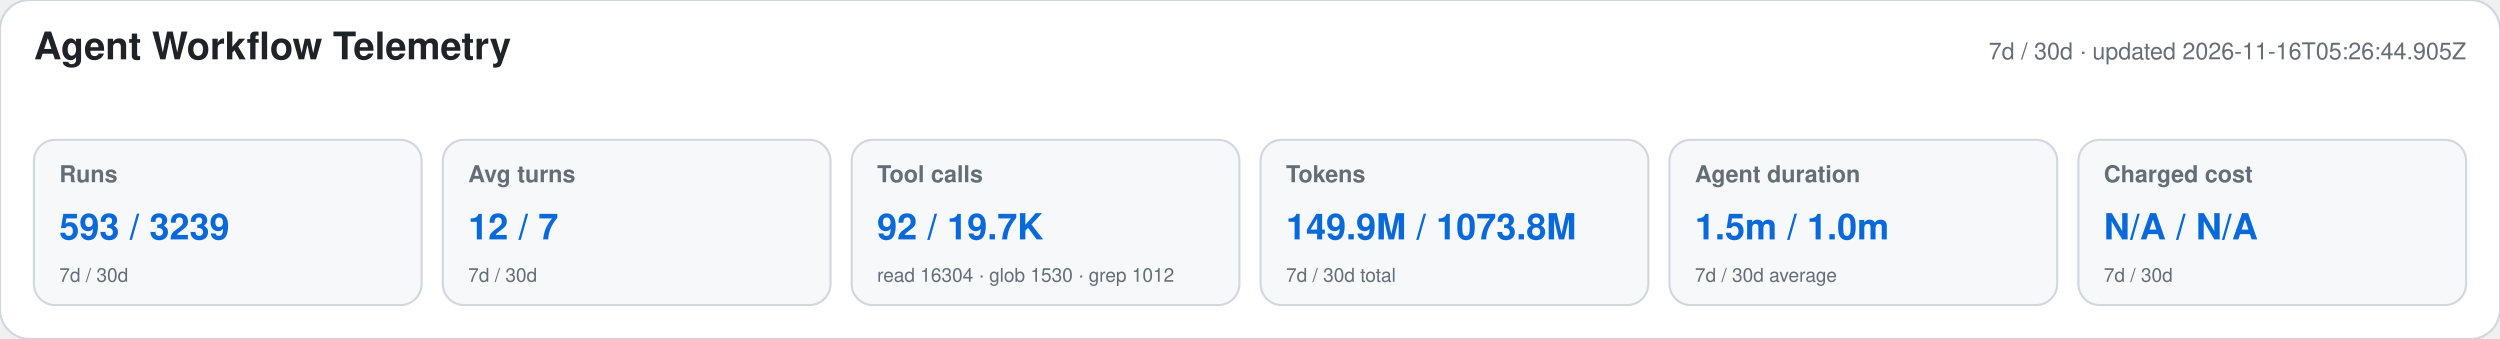
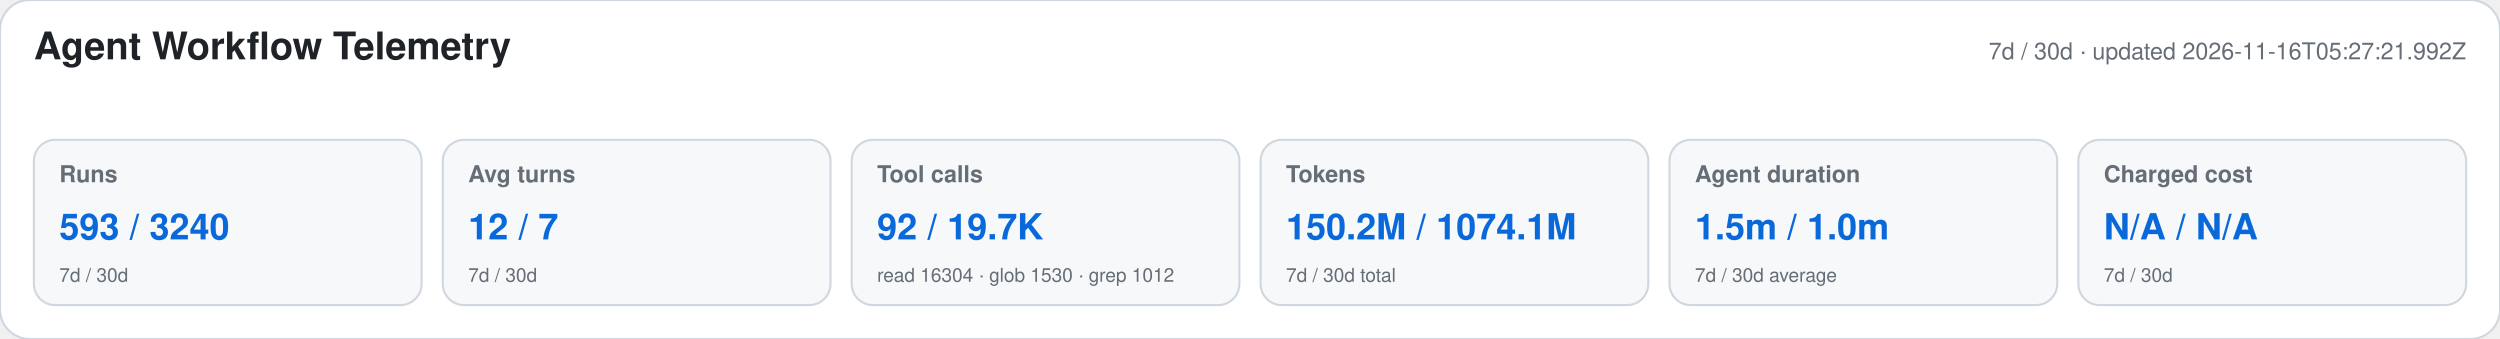
<svg xmlns="http://www.w3.org/2000/svg" width="1180" height="160" viewBox="0 0 1180 160" role="img" aria-labelledby="title desc">
  <style>text{font-family:-apple-system,BlinkMacSystemFont,"Segoe UI",Helvetica,Arial,sans-serif}.heading{font-size:18px;font-weight:650;fill:#1f2328}.meta,.label,.secondary{fill:#656d76}.meta,.label{font-size:11px}.label{font-weight:600}.primary{font-size:17px;font-weight:700;fill:#0969da}.secondary{font-size:9px}</style>
  <rect width="1180" height="160" rx="14" fill="#ffffff" stroke="#d0d7de" />
  <text x="16" y="28" class="heading">Agent Workflow Telemetry</text>
-   <text x="1164" y="28" text-anchor="end" class="meta">7d / 30d · updated 2026-11-16T05:26:44.905Z</text>
+   <text x="1164" y="28" text-anchor="end" class="meta">7d / 30d · updated 2026-11-16T05:27:21.992Z</text>
  <g>
    <rect x="16" y="66" width="183" height="78" rx="10" fill="#f6f8fa" stroke="#d0d7de" />
    <text x="28" y="86" class="label">Runs</text>
-     <text x="28" y="113" class="primary">593 / 3239</text>
+     <text x="28" y="113" class="primary">593 / 3240</text>
    <text x="28" y="133" class="secondary">7d / 30d</text>
  </g>
  <g>
    <rect x="209" y="66" width="183" height="78" rx="10" fill="#f6f8fa" stroke="#d0d7de" />
    <text x="221" y="86" class="label">Avg turns</text>
    <text x="221" y="113" class="primary">12 / 7</text>
    <text x="221" y="133" class="secondary">7d / 30d</text>
  </g>
  <g>
    <rect x="402" y="66" width="183" height="78" rx="10" fill="#f6f8fa" stroke="#d0d7de" />
    <text x="414" y="86" class="label">Tool calls</text>
    <text x="414" y="113" class="primary">92 / 19.7K</text>
    <text x="414" y="133" class="secondary">read 16304 · glob 1530 · grep 1012</text>
  </g>
  <g>
    <rect x="595" y="66" width="183" height="78" rx="10" fill="#f6f8fa" stroke="#d0d7de" />
    <text x="607" y="86" class="label">Tokens</text>
-     <text x="607" y="113" class="primary">149.9M / 1073.8M</text>
+     <text x="607" y="113" class="primary">150.2M / 1074.1M</text>
    <text x="607" y="133" class="secondary">7d / 30d total</text>
  </g>
  <g>
    <rect x="788" y="66" width="183" height="78" rx="10" fill="#f6f8fa" stroke="#d0d7de" />
    <text x="800" y="86" class="label">Agent duration</text>
    <text x="800" y="113" class="primary">1.5m / 1.0m</text>
    <text x="800" y="133" class="secondary">7d / 30d average</text>
  </g>
  <g>
    <rect x="981" y="66" width="183" height="78" rx="10" fill="#f6f8fa" stroke="#d0d7de" />
    <text x="993" y="86" class="label">Charged cost</text>
    <text x="993" y="113" class="primary">N/A / N/A</text>
    <text x="993" y="133" class="secondary">7d / 30d</text>
  </g>
</svg>
